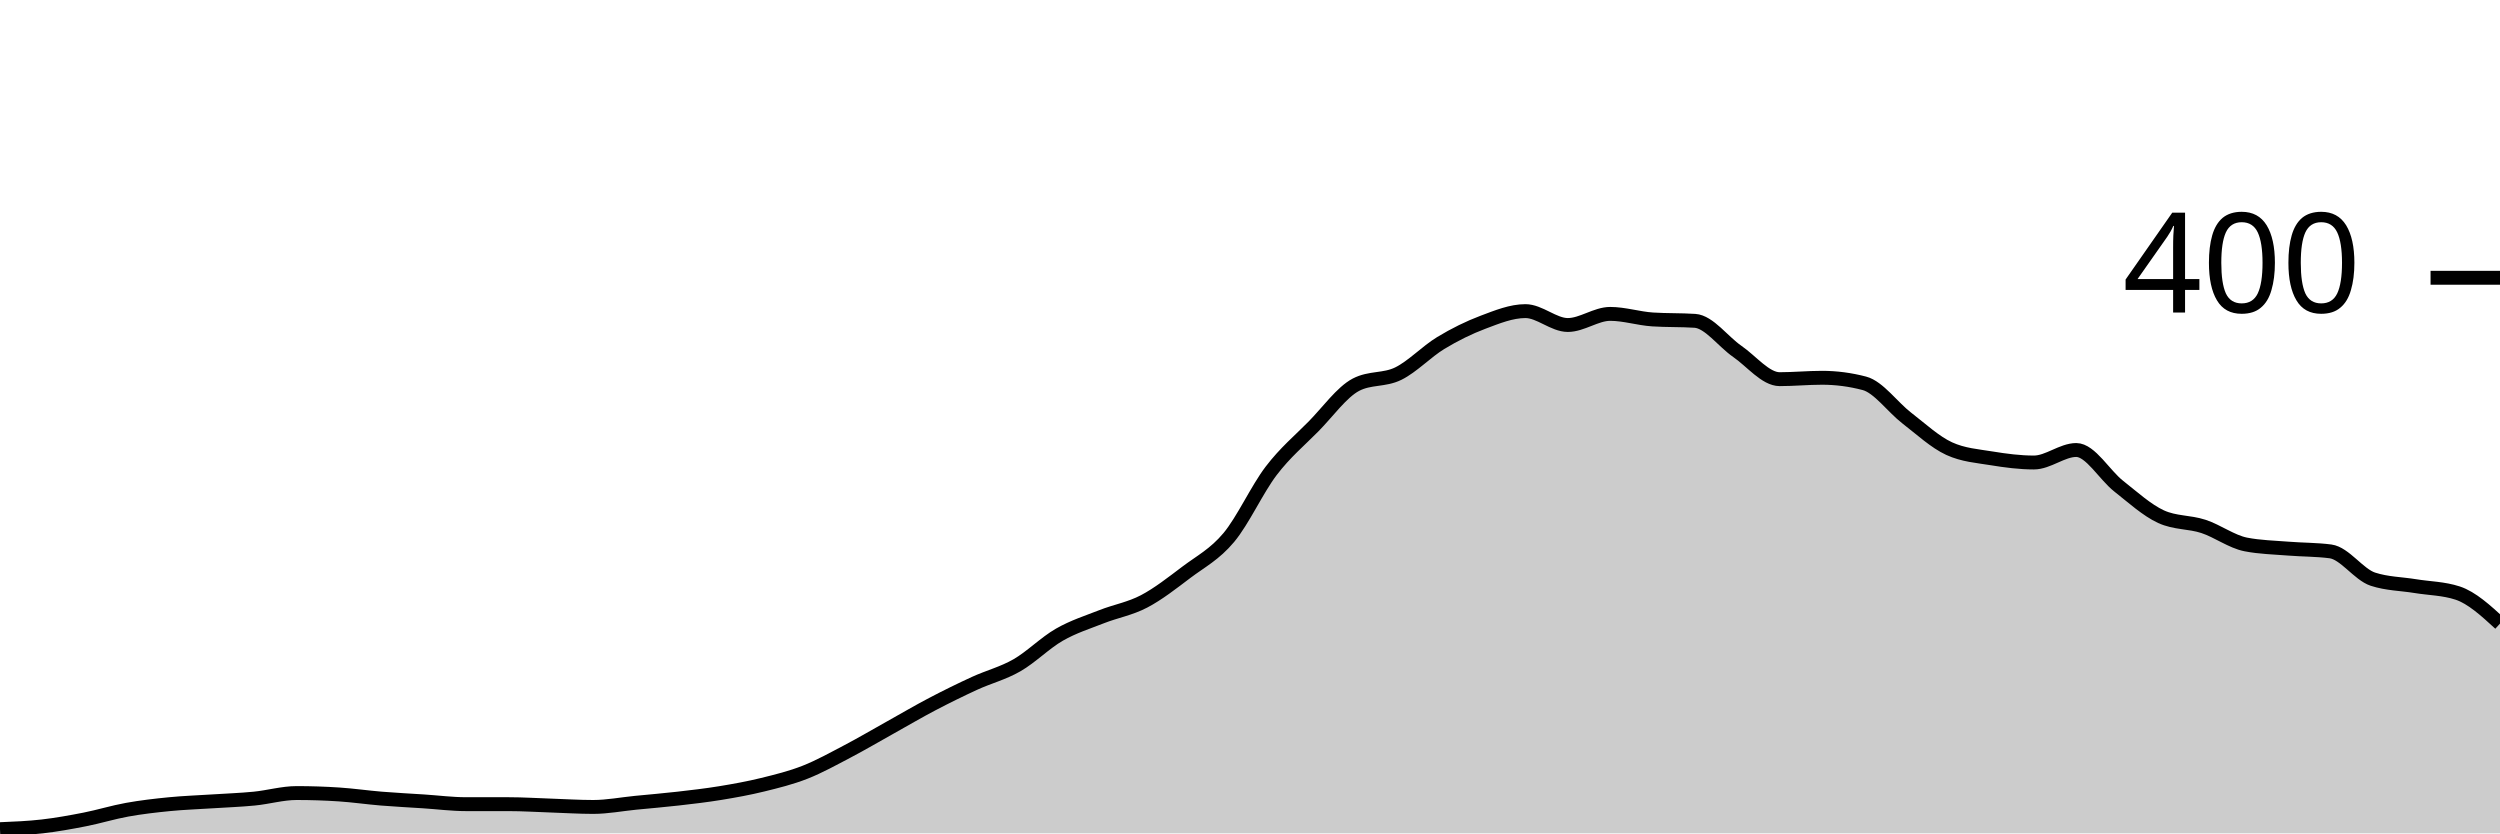
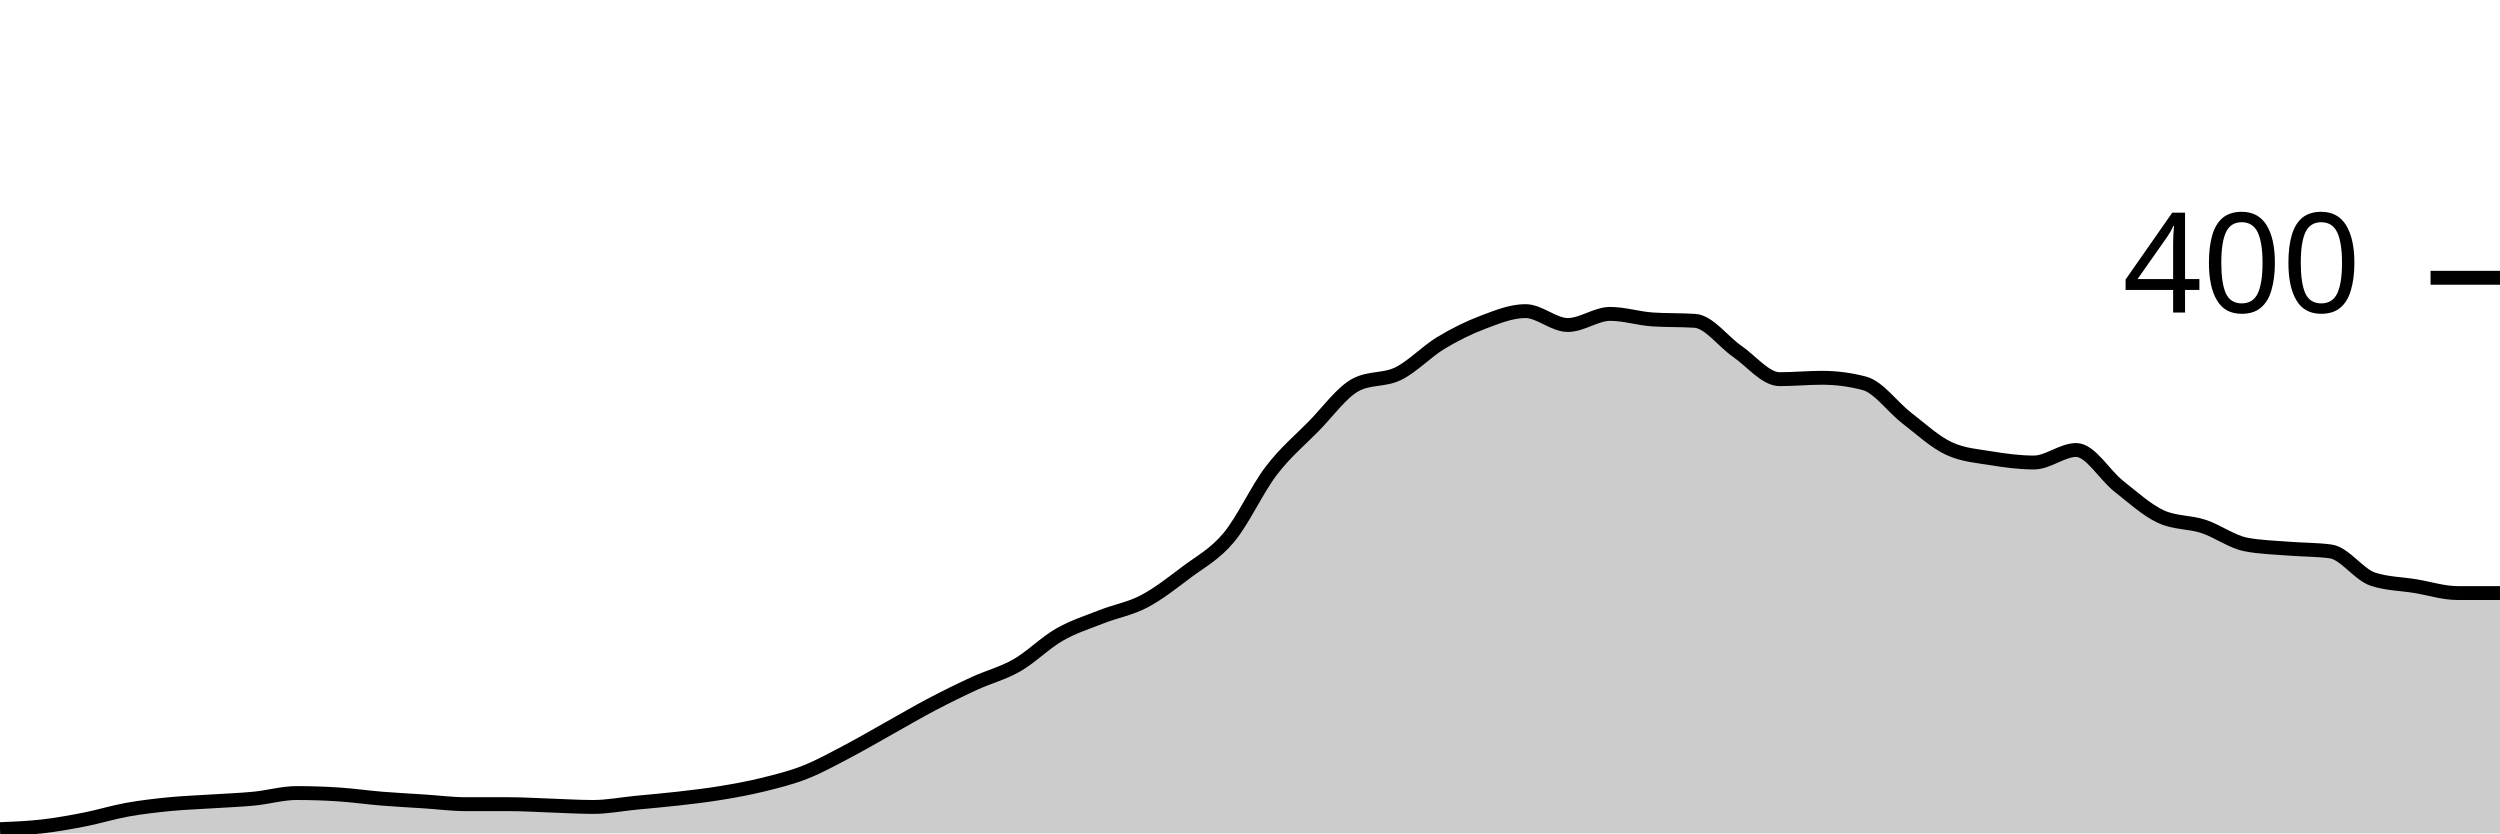
<svg xmlns="http://www.w3.org/2000/svg" viewBox="0 0 180 60">
  <g transform="translate(0,20)">
-     <path class="area" fill="rgba(0, 0, 0, 0.2)" d="M0,39.7C1.017,39.658,2.034,39.617,3.051,39.5C4.068,39.383,5.085,39.2,6.102,39C7.119,38.8,8.136,38.483,9.153,38.3C10.169,38.117,11.186,38,12.203,37.9C13.22,37.8,14.237,37.767,15.254,37.7C16.271,37.633,17.288,37.6,18.305,37.5C19.322,37.4,20.339,37.1,21.356,37.1C22.373,37.1,23.39,37.133,24.407,37.2C25.424,37.267,26.441,37.417,27.458,37.5C28.475,37.583,29.492,37.633,30.508,37.7C31.525,37.767,32.542,37.9,33.559,37.9C34.576,37.9,35.593,37.9,36.61,37.9C37.627,37.9,38.644,37.967,39.661,38C40.678,38.033,41.695,38.1,42.712,38.1C43.729,38.1,44.746,37.9,45.763,37.8C46.78,37.7,47.797,37.617,48.814,37.5C49.831,37.383,50.847,37.267,51.864,37.1C52.881,36.933,53.898,36.75,54.915,36.5C55.932,36.25,56.949,36,57.966,35.6C58.983,35.2,60,34.633,61.017,34.1C62.034,33.567,63.051,32.967,64.068,32.4C65.085,31.833,66.102,31.233,67.119,30.7C68.136,30.167,69.153,29.667,70.169,29.2C71.186,28.733,72.203,28.483,73.22,27.9C74.237,27.317,75.254,26.283,76.271,25.7C77.288,25.117,78.305,24.8,79.322,24.4C80.339,24,81.356,23.833,82.373,23.3C83.39,22.767,84.407,21.967,85.424,21.2C86.441,20.433,87.458,19.917,88.475,18.7C89.492,17.483,90.508,15.233,91.525,13.9C92.542,12.567,93.559,11.733,94.576,10.7C95.593,9.667,96.61,8.233,97.627,7.7C98.644,7.167,99.661,7.4,100.678,6.9C101.695,6.4,102.712,5.317,103.729,4.7C104.746,4.083,105.763,3.583,106.78,3.2C107.797,2.817,108.814,2.4,109.831,2.4C110.847,2.4,111.864,3.4,112.881,3.4C113.898,3.4,114.915,2.6,115.932,2.6C116.949,2.6,117.966,2.933,118.983,3C120,3.067,121.017,3.033,122.034,3.1C123.051,3.167,124.068,4.6,125.085,5.3C126.102,6,127.119,7.3,128.136,7.3C129.153,7.3,130.169,7.2,131.186,7.2C132.203,7.2,133.22,7.333,134.237,7.6C135.254,7.867,136.271,9.317,137.288,10.1C138.305,10.883,139.322,11.833,140.339,12.3C141.356,12.767,142.373,12.833,143.39,13C144.407,13.167,145.424,13.3,146.441,13.3C147.458,13.3,148.475,12.4,149.492,12.4C150.508,12.4,151.525,14.2,152.542,15C153.559,15.8,154.576,16.733,155.593,17.2C156.61,17.667,157.627,17.567,158.644,17.9C159.661,18.233,160.678,19,161.695,19.2C162.712,19.4,163.729,19.417,164.746,19.5C165.763,19.583,166.78,19.567,167.797,19.7C168.814,19.833,169.831,21.367,170.847,21.7C171.864,22.033,172.881,22.033,173.898,22.2C174.915,22.367,175.932,22.367,176.949,22.7C177.966,23.033,178.983,23.967,180,24.9L180,40C178.983,40,177.966,40,176.949,40C175.932,40,174.915,40,173.898,40C172.881,40,171.864,40,170.847,40C169.831,40,168.814,40,167.797,40C166.78,40,165.763,40,164.746,40C163.729,40,162.712,40,161.695,40C160.678,40,159.661,40,158.644,40C157.627,40,156.61,40,155.593,40C154.576,40,153.559,40,152.542,40C151.525,40,150.508,40,149.492,40C148.475,40,147.458,40,146.441,40C145.424,40,144.407,40,143.39,40C142.373,40,141.356,40,140.339,40C139.322,40,138.305,40,137.288,40C136.271,40,135.254,40,134.237,40C133.22,40,132.203,40,131.186,40C130.169,40,129.153,40,128.136,40C127.119,40,126.102,40,125.085,40C124.068,40,123.051,40,122.034,40C121.017,40,120,40,118.983,40C117.966,40,116.949,40,115.932,40C114.915,40,113.898,40,112.881,40C111.864,40,110.847,40,109.831,40C108.814,40,107.797,40,106.78,40C105.763,40,104.746,40,103.729,40C102.712,40,101.695,40,100.678,40C99.661,40,98.644,40,97.627,40C96.61,40,95.593,40,94.576,40C93.559,40,92.542,40,91.525,40C90.508,40,89.492,40,88.475,40C87.458,40,86.441,40,85.424,40C84.407,40,83.39,40,82.373,40C81.356,40,80.339,40,79.322,40C78.305,40,77.288,40,76.271,40C75.254,40,74.237,40,73.22,40C72.203,40,71.186,40,70.169,40C69.153,40,68.136,40,67.119,40C66.102,40,65.085,40,64.068,40C63.051,40,62.034,40,61.017,40C60,40,58.983,40,57.966,40C56.949,40,55.932,40,54.915,40C53.898,40,52.881,40,51.864,40C50.847,40,49.831,40,48.814,40C47.797,40,46.78,40,45.763,40C44.746,40,43.729,40,42.712,40C41.695,40,40.678,40,39.661,40C38.644,40,37.627,40,36.61,40C35.593,40,34.576,40,33.559,40C32.542,40,31.525,40,30.508,40C29.492,40,28.475,40,27.458,40C26.441,40,25.424,40,24.407,40C23.39,40,22.373,40,21.356,40C20.339,40,19.322,40,18.305,40C17.288,40,16.271,40,15.254,40C14.237,40,13.22,40,12.203,40C11.186,40,10.169,40,9.153,40C8.136,40,7.119,40,6.102,40C5.085,40,4.068,40,3.051,40C2.034,40,1.017,40,0,40Z" />
-     <path class="line" stroke="black" fill="none" d="M0,39.7C1.017,39.658,2.034,39.617,3.051,39.5C4.068,39.383,5.085,39.2,6.102,39C7.119,38.8,8.136,38.483,9.153,38.3C10.169,38.117,11.186,38,12.203,37.9C13.22,37.8,14.237,37.767,15.254,37.7C16.271,37.633,17.288,37.6,18.305,37.5C19.322,37.4,20.339,37.1,21.356,37.1C22.373,37.1,23.39,37.133,24.407,37.2C25.424,37.267,26.441,37.417,27.458,37.5C28.475,37.583,29.492,37.633,30.508,37.7C31.525,37.767,32.542,37.9,33.559,37.9C34.576,37.9,35.593,37.9,36.61,37.9C37.627,37.9,38.644,37.967,39.661,38C40.678,38.033,41.695,38.1,42.712,38.1C43.729,38.1,44.746,37.9,45.763,37.8C46.78,37.7,47.797,37.617,48.814,37.5C49.831,37.383,50.847,37.267,51.864,37.1C52.881,36.933,53.898,36.75,54.915,36.5C55.932,36.25,56.949,36,57.966,35.6C58.983,35.2,60,34.633,61.017,34.1C62.034,33.567,63.051,32.967,64.068,32.4C65.085,31.833,66.102,31.233,67.119,30.7C68.136,30.167,69.153,29.667,70.169,29.2C71.186,28.733,72.203,28.483,73.22,27.9C74.237,27.317,75.254,26.283,76.271,25.7C77.288,25.117,78.305,24.8,79.322,24.4C80.339,24,81.356,23.833,82.373,23.3C83.39,22.767,84.407,21.967,85.424,21.2C86.441,20.433,87.458,19.917,88.475,18.7C89.492,17.483,90.508,15.233,91.525,13.9C92.542,12.567,93.559,11.733,94.576,10.7C95.593,9.667,96.61,8.233,97.627,7.7C98.644,7.167,99.661,7.4,100.678,6.9C101.695,6.4,102.712,5.317,103.729,4.7C104.746,4.083,105.763,3.583,106.78,3.2C107.797,2.817,108.814,2.4,109.831,2.4C110.847,2.4,111.864,3.4,112.881,3.4C113.898,3.4,114.915,2.6,115.932,2.6C116.949,2.6,117.966,2.933,118.983,3C120,3.067,121.017,3.033,122.034,3.1C123.051,3.167,124.068,4.6,125.085,5.3C126.102,6,127.119,7.3,128.136,7.3C129.153,7.3,130.169,7.2,131.186,7.2C132.203,7.2,133.22,7.333,134.237,7.6C135.254,7.867,136.271,9.317,137.288,10.1C138.305,10.883,139.322,11.833,140.339,12.3C141.356,12.767,142.373,12.833,143.39,13C144.407,13.167,145.424,13.3,146.441,13.3C147.458,13.3,148.475,12.4,149.492,12.4C150.508,12.4,151.525,14.2,152.542,15C153.559,15.8,154.576,16.733,155.593,17.2C156.61,17.667,157.627,17.567,158.644,17.9C159.661,18.233,160.678,19,161.695,19.2C162.712,19.4,163.729,19.417,164.746,19.5C165.763,19.583,166.78,19.567,167.797,19.7C168.814,19.833,169.831,21.367,170.847,21.7C171.864,22.033,172.881,22.033,173.898,22.2C174.915,22.367,175.932,22.367,176.949,22.7C177.966,23.033,178.983,23.967,180,24.9" />
+     <path class="area" fill="rgba(0, 0, 0, 0.2)" d="M0,39.7C1.017,39.658,2.034,39.617,3.051,39.5C4.068,39.383,5.085,39.2,6.102,39C7.119,38.8,8.136,38.483,9.153,38.3C10.169,38.117,11.186,38,12.203,37.9C13.22,37.8,14.237,37.767,15.254,37.7C16.271,37.633,17.288,37.6,18.305,37.5C19.322,37.4,20.339,37.1,21.356,37.1C22.373,37.1,23.39,37.133,24.407,37.2C25.424,37.267,26.441,37.417,27.458,37.5C28.475,37.583,29.492,37.633,30.508,37.7C31.525,37.767,32.542,37.9,33.559,37.9C34.576,37.9,35.593,37.9,36.61,37.9C37.627,37.9,38.644,37.967,39.661,38C40.678,38.033,41.695,38.1,42.712,38.1C43.729,38.1,44.746,37.9,45.763,37.8C46.78,37.7,47.797,37.617,48.814,37.5C49.831,37.383,50.847,37.267,51.864,37.1C52.881,36.933,53.898,36.75,54.915,36.5C55.932,36.25,56.949,36,57.966,35.6C58.983,35.2,60,34.633,61.017,34.1C62.034,33.567,63.051,32.967,64.068,32.4C65.085,31.833,66.102,31.233,67.119,30.7C68.136,30.167,69.153,29.667,70.169,29.2C71.186,28.733,72.203,28.483,73.22,27.9C74.237,27.317,75.254,26.283,76.271,25.7C77.288,25.117,78.305,24.8,79.322,24.4C80.339,24,81.356,23.833,82.373,23.3C83.39,22.767,84.407,21.967,85.424,21.2C86.441,20.433,87.458,19.917,88.475,18.7C89.492,17.483,90.508,15.233,91.525,13.9C92.542,12.567,93.559,11.733,94.576,10.7C95.593,9.667,96.61,8.233,97.627,7.7C98.644,7.167,99.661,7.4,100.678,6.9C101.695,6.4,102.712,5.317,103.729,4.7C104.746,4.083,105.763,3.583,106.78,3.2C107.797,2.817,108.814,2.4,109.831,2.4C110.847,2.4,111.864,3.4,112.881,3.4C113.898,3.4,114.915,2.6,115.932,2.6C116.949,2.6,117.966,2.933,118.983,3C120,3.067,121.017,3.033,122.034,3.1C123.051,3.167,124.068,4.6,125.085,5.3C126.102,6,127.119,7.3,128.136,7.3C129.153,7.3,130.169,7.2,131.186,7.2C132.203,7.2,133.22,7.333,134.237,7.6C135.254,7.867,136.271,9.317,137.288,10.1C138.305,10.883,139.322,11.833,140.339,12.3C141.356,12.767,142.373,12.833,143.39,13C144.407,13.167,145.424,13.3,146.441,13.3C147.458,13.3,148.475,12.4,149.492,12.4C150.508,12.4,151.525,14.2,152.542,15C153.559,15.8,154.576,16.733,155.593,17.2C156.61,17.667,157.627,17.567,158.644,17.9C159.661,18.233,160.678,19,161.695,19.2C162.712,19.4,163.729,19.417,164.746,19.5C165.763,19.583,166.78,19.567,167.797,19.7C168.814,19.833,169.831,21.367,170.847,21.7C171.864,22.033,172.881,22.033,173.898,22.2C174.915,22.367,175.932,22.7,176.949,22.7C177.966,22.7,178.983,22.7,180,22.7L180,40C178.983,40,177.966,40,176.949,40C175.932,40,174.915,40,173.898,40C172.881,40,171.864,40,170.847,40C169.831,40,168.814,40,167.797,40C166.78,40,165.763,40,164.746,40C163.729,40,162.712,40,161.695,40C160.678,40,159.661,40,158.644,40C157.627,40,156.61,40,155.593,40C154.576,40,153.559,40,152.542,40C151.525,40,150.508,40,149.492,40C148.475,40,147.458,40,146.441,40C145.424,40,144.407,40,143.39,40C142.373,40,141.356,40,140.339,40C139.322,40,138.305,40,137.288,40C136.271,40,135.254,40,134.237,40C133.22,40,132.203,40,131.186,40C130.169,40,129.153,40,128.136,40C127.119,40,126.102,40,125.085,40C124.068,40,123.051,40,122.034,40C121.017,40,120,40,118.983,40C117.966,40,116.949,40,115.932,40C114.915,40,113.898,40,112.881,40C111.864,40,110.847,40,109.831,40C108.814,40,107.797,40,106.78,40C105.763,40,104.746,40,103.729,40C102.712,40,101.695,40,100.678,40C99.661,40,98.644,40,97.627,40C96.61,40,95.593,40,94.576,40C93.559,40,92.542,40,91.525,40C90.508,40,89.492,40,88.475,40C87.458,40,86.441,40,85.424,40C84.407,40,83.39,40,82.373,40C81.356,40,80.339,40,79.322,40C78.305,40,77.288,40,76.271,40C75.254,40,74.237,40,73.22,40C72.203,40,71.186,40,70.169,40C69.153,40,68.136,40,67.119,40C66.102,40,65.085,40,64.068,40C63.051,40,62.034,40,61.017,40C60,40,58.983,40,57.966,40C56.949,40,55.932,40,54.915,40C53.898,40,52.881,40,51.864,40C50.847,40,49.831,40,48.814,40C47.797,40,46.78,40,45.763,40C44.746,40,43.729,40,42.712,40C41.695,40,40.678,40,39.661,40C38.644,40,37.627,40,36.61,40C35.593,40,34.576,40,33.559,40C32.542,40,31.525,40,30.508,40C29.492,40,28.475,40,27.458,40C26.441,40,25.424,40,24.407,40C23.39,40,22.373,40,21.356,40C20.339,40,19.322,40,18.305,40C17.288,40,16.271,40,15.254,40C14.237,40,13.22,40,12.203,40C11.186,40,10.169,40,9.153,40C8.136,40,7.119,40,6.102,40C5.085,40,4.068,40,3.051,40C2.034,40,1.017,40,0,40Z" />
+     <path class="line" stroke="black" fill="none" d="M0,39.7C1.017,39.658,2.034,39.617,3.051,39.5C4.068,39.383,5.085,39.2,6.102,39C7.119,38.8,8.136,38.483,9.153,38.3C10.169,38.117,11.186,38,12.203,37.9C13.22,37.8,14.237,37.767,15.254,37.7C16.271,37.633,17.288,37.6,18.305,37.5C19.322,37.4,20.339,37.1,21.356,37.1C22.373,37.1,23.39,37.133,24.407,37.2C25.424,37.267,26.441,37.417,27.458,37.5C28.475,37.583,29.492,37.633,30.508,37.7C31.525,37.767,32.542,37.9,33.559,37.9C34.576,37.9,35.593,37.9,36.61,37.9C37.627,37.9,38.644,37.967,39.661,38C40.678,38.033,41.695,38.1,42.712,38.1C43.729,38.1,44.746,37.9,45.763,37.8C46.78,37.7,47.797,37.617,48.814,37.5C49.831,37.383,50.847,37.267,51.864,37.1C52.881,36.933,53.898,36.75,54.915,36.5C55.932,36.25,56.949,36,57.966,35.6C58.983,35.2,60,34.633,61.017,34.1C62.034,33.567,63.051,32.967,64.068,32.4C65.085,31.833,66.102,31.233,67.119,30.7C68.136,30.167,69.153,29.667,70.169,29.2C71.186,28.733,72.203,28.483,73.22,27.9C74.237,27.317,75.254,26.283,76.271,25.7C77.288,25.117,78.305,24.8,79.322,24.4C80.339,24,81.356,23.833,82.373,23.3C83.39,22.767,84.407,21.967,85.424,21.2C86.441,20.433,87.458,19.917,88.475,18.7C89.492,17.483,90.508,15.233,91.525,13.9C92.542,12.567,93.559,11.733,94.576,10.7C95.593,9.667,96.61,8.233,97.627,7.7C98.644,7.167,99.661,7.4,100.678,6.9C101.695,6.4,102.712,5.317,103.729,4.7C104.746,4.083,105.763,3.583,106.78,3.2C107.797,2.817,108.814,2.4,109.831,2.4C110.847,2.4,111.864,3.4,112.881,3.4C113.898,3.4,114.915,2.6,115.932,2.6C116.949,2.6,117.966,2.933,118.983,3C120,3.067,121.017,3.033,122.034,3.1C123.051,3.167,124.068,4.6,125.085,5.3C126.102,6,127.119,7.3,128.136,7.3C129.153,7.3,130.169,7.2,131.186,7.2C132.203,7.2,133.22,7.333,134.237,7.6C135.254,7.867,136.271,9.317,137.288,10.1C138.305,10.883,139.322,11.833,140.339,12.3C141.356,12.767,142.373,12.833,143.39,13C144.407,13.167,145.424,13.3,146.441,13.3C147.458,13.3,148.475,12.4,149.492,12.4C150.508,12.4,151.525,14.2,152.542,15C153.559,15.8,154.576,16.733,155.593,17.2C156.61,17.667,157.627,17.567,158.644,17.9C159.661,18.233,160.678,19,161.695,19.2C162.712,19.4,163.729,19.417,164.746,19.5C165.763,19.583,166.78,19.567,167.797,19.7C168.814,19.833,169.831,21.367,170.847,21.7C171.864,22.033,172.881,22.033,173.898,22.2C174.915,22.367,175.932,22.7,176.949,22.7C177.966,22.7,178.983,22.7,180,22.7" />
    <path class="axis-ceiling" stroke-width="1" stroke="black" fill="none" d="M175,0L180,0" />
    <text class="axis-ceiling-label" font-family="sans-serif" text-anchor="end" font-size="10px" x="170" y="2.5">400</text>
  </g>
</svg>
